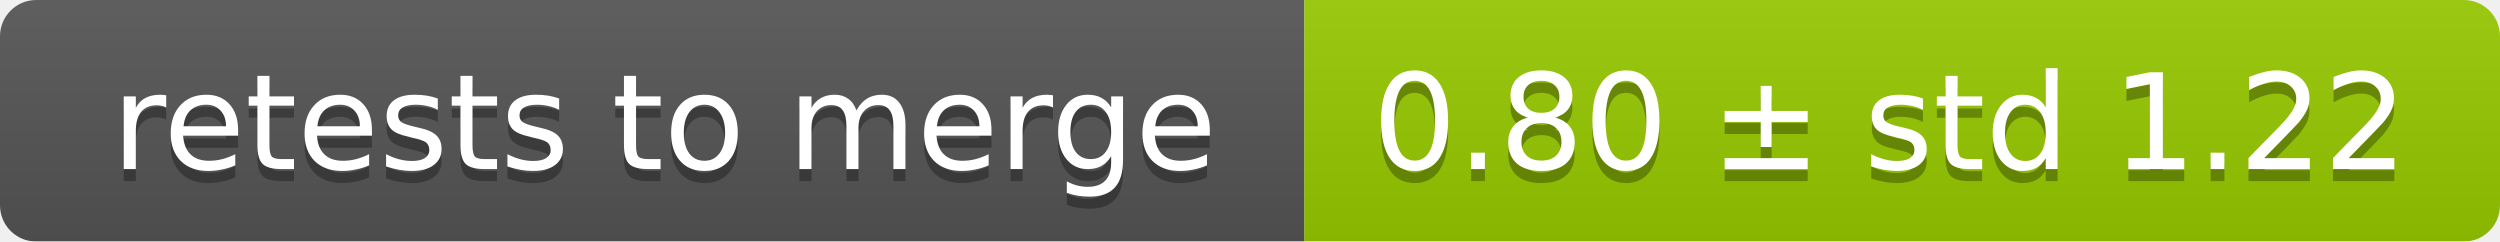
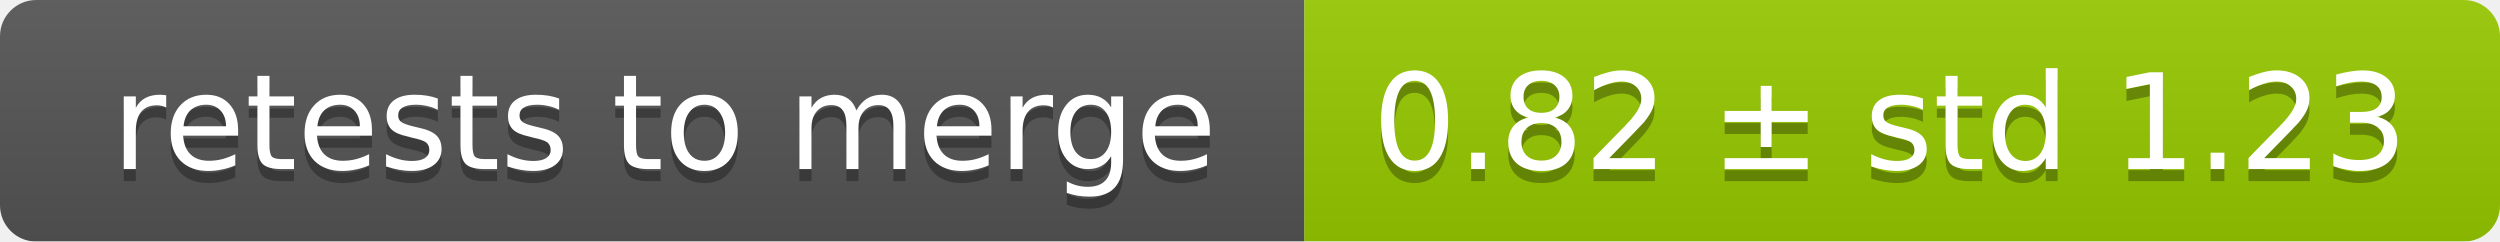
<svg xmlns="http://www.w3.org/2000/svg" width="207" height="20">
  <linearGradient id="smooth" x2="0" y2="100%">
    <stop offset="0" stop-color="#bbb" stop-opacity=".1" />
    <stop offset="1" stop-opacity=".1" />
  </linearGradient>
  <mask id="round">
    <rect width="207" height="20" rx="3" fill="#fff" />
  </mask>
  <g mask="url(#round)">
    <rect width="108" height="20" fill="#555" />
    <rect x="108" width="99" height="20" fill="#97ca00" />
    <rect width="207" height="20" fill="url(#smooth)" />
  </g>
  <g fill="#fff" text-anchor="middle" font-family="DejaVu Sans,Verdana,Geneva,sans-serif" font-size="11">
    <text x="55" y="15" fill="#010101" fill-opacity=".3">retests to merge</text>
    <text x="55" y="14">retests to merge</text>
-     <text x="156.5" y="15" fill="#010101" fill-opacity=".3">0.80 ± std 1.22</text>
-     <text x="156.5" y="14">0.80 ± std 1.22</text>
+     <text x="156.5" y="15" fill="#010101" fill-opacity=".3">0.82 ± std 1.23</text>
+     <text x="156.5" y="14">0.82 ± std 1.23</text>
  </g>
</svg>
